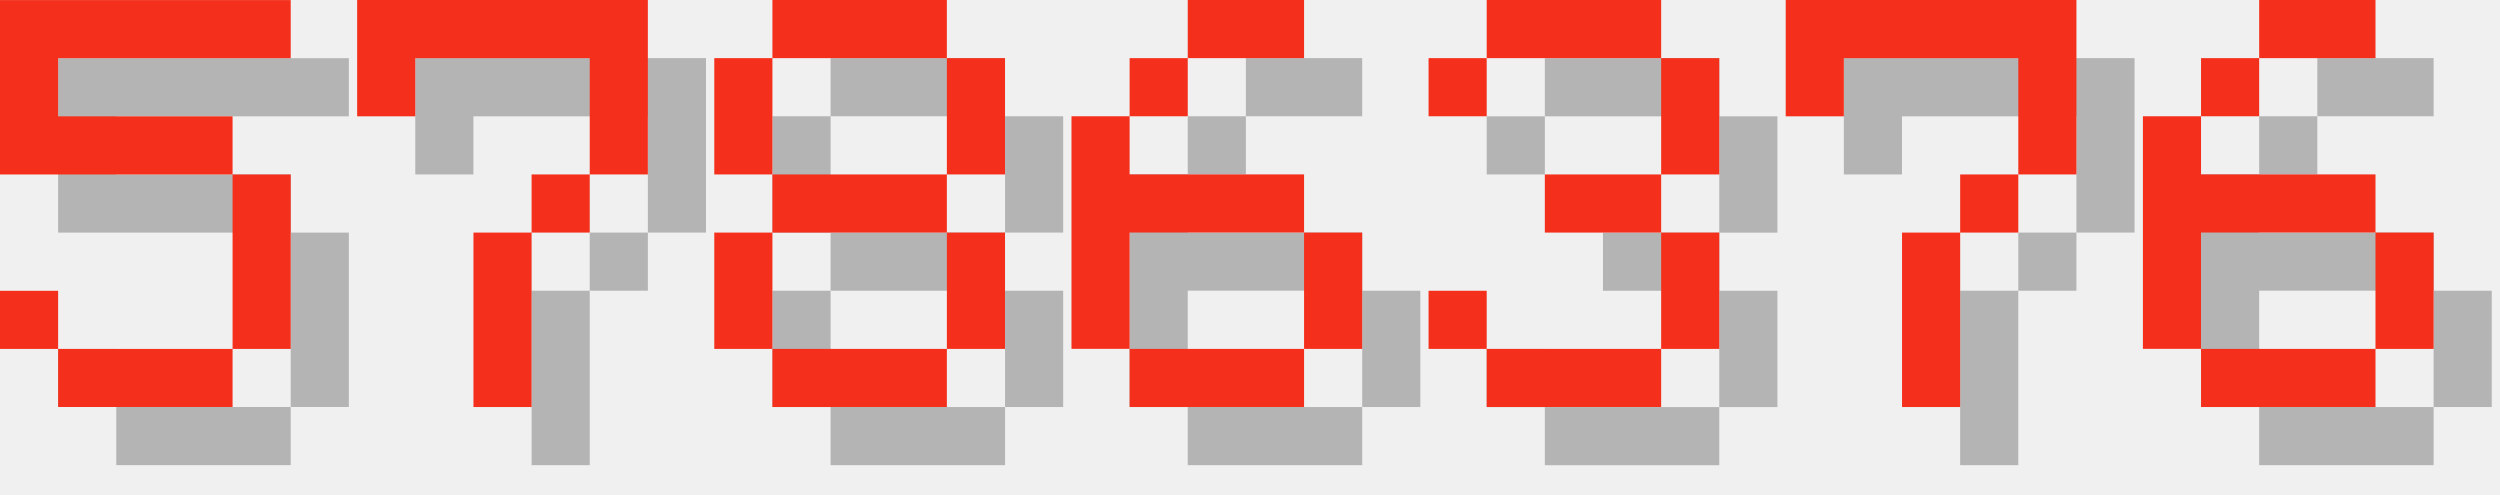
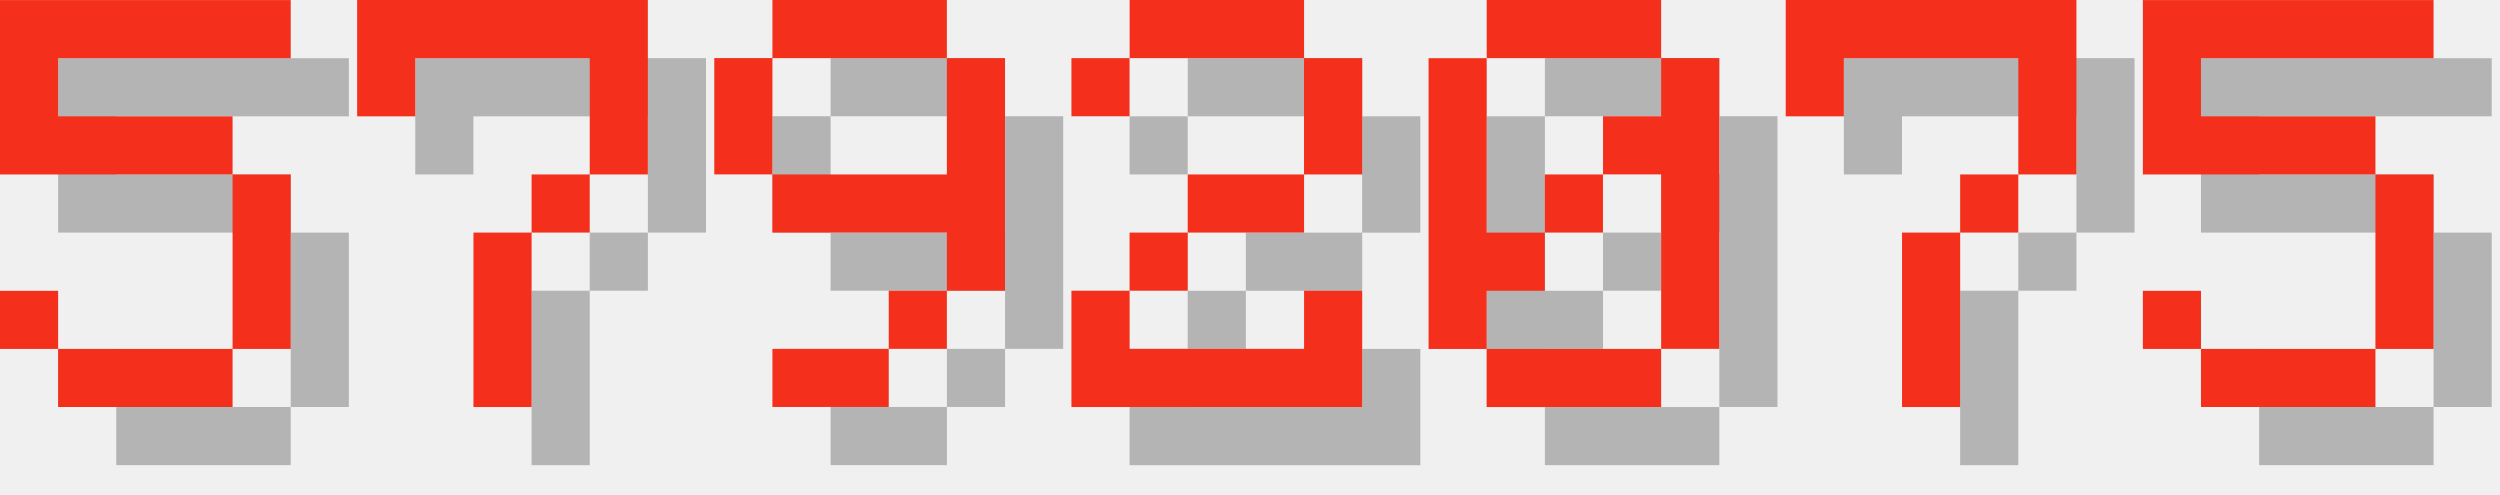
<svg xmlns="http://www.w3.org/2000/svg" version="1.1" width="182.0" height="36">
  <style>
        .text-foreground {
            fill: #F4301C;
        }
        .text-shadow {
            fill: #000000;
            fill-opacity: 0.25;
        }
    </style>
  <g class="digit" id="digit_5" transform="translate(0.0, 0), scale(4)">
    <path id="digit_5_shadow" class="text-shadow" d="m1.058 1.058v3.175h4.233v3.175h-3.175v-1.058h-1.058v1.058h1.058v1.058h3.175v-1.058h1.058v-3.175h-1.058v-1.058h-3.175v-1.058h4.233v-1.058h-5.292z" fill-opacity=".5" style="paint-order:stroke fill markers" />
    <path id="digit_5_fg" class="text-foreground" d="m0 0v3.175h4.233v3.175h-3.175v-1.058h-1.058v1.058h1.058v1.058h3.175v-1.058h1.058v-3.175h-1.058v-1.058h-3.175v-1.058h4.233v-1.058h-5.292z" fill="#fff" style="paint-order:stroke fill markers" />
  </g>
  <g class="digit" id="digit_7" transform="translate(26.0, 0), scale(4)">
    <path id="digit_7_shadow" class="text-shadow" d="m1.058 1.058 2e-6 2.117h1.058v-1.058h3.175v1.058l2e-7 1.058h-1.058v1.058h-1.058l4e-7 3.175 1.058 1e-7v-3.175h1.058v-1.058h1.058l5e-7 -1.058v-2.117z" fill-opacity=".5" style="paint-order:stroke fill markers" />
    <path id="digit_7_fg" class="text-foreground" d="m0 0 2e-6 2.117h1.058v-1.058h3.175v1.058l2e-7 1.058h-1.058v1.058h-1.058l4e-7 3.175 1.058 1e-7v-3.175h1.058v-1.058h1.058l5e-7 -1.058v-2.117z" fill="#fff" style="paint-order:stroke fill markers" />
  </g>
-   <g class="digit" id="digit_8" transform="translate(52.0, 0), scale(4)">
-     <path id="digit_8_shadow" class="text-shadow" d="m2.117 1.058v1.058h3.175v-1.058h-3.175zm3.175 1.058v2.117h1.058v-2.117h-1.058zm0 2.117h-3.175v1.058h3.175v-1.058zm0 1.058v2.117h1.058v-2.117h-1.058zm0 2.117h-3.175v1.058h3.175v-1.058zm-3.175 0v-2.117h-1.058v2.117h1.058zm0-3.175v-2.117h-1.058v2.117h1.058z" fill-opacity=".5" style="paint-order:stroke fill markers" />
-     <path id="digit_8_fg" class="text-foreground" d="m1.058 0v1.058h3.175v-1.058h-3.175zm3.175 1.058v2.117h1.058v-2.117h-1.058zm0 2.117h-3.175v1.058h3.175v-1.058zm0 1.058v2.117h1.058v-2.117h-1.058zm0 2.117h-3.175v1.058h3.175v-1.058zm-3.175 0v-2.117h-1.058v2.117h1.058zm0-3.175v-2.117h-1.058v2.117h1.058z" fill="#fff" style="paint-order:stroke fill markers" />
+   <g class="digit" id="digit_9" transform="translate(52.0, 0), scale(4)">
+     <path id="digit_9_shadow" class="text-shadow" d="m2.117 1.058v1.058h3.175v-1.058h-3.175zm3.175 1.058v2.117h-3.175v1.058h3.175v1.058h1.058v-4.233h-1.058zm0 4.233h-1.058v1.058h1.058v-1.058zm-1.058 1.058h-2.117v1.058h2.117v-1.058zm-2.117-3.175v-2.117h-1.058v2.117h1.058z" fill-opacity=".5" style="paint-order:stroke fill markers" />
+     <path id="digit_9_fg" class="text-foreground" d="m1.058 0v1.058h3.175v-1.058h-3.175zm3.175 1.058v2.117h-3.175v1.058h3.175v1.058h1.058v-4.233h-1.058zm0 4.233h-1.058v1.058h1.058v-1.058zm-1.058 1.058h-2.117v1.058h2.117v-1.058zm-2.117-3.175v-2.117h-1.058v2.117h1.058z" fill="#fff" style="paint-order:stroke fill markers" />
  </g>
-   <g class="digit" id="digit_6" transform="translate(78.0, 0), scale(4)">
-     <path id="digit_6_shadow" class="text-shadow" d="m3.175 1.058v1.058h2.117v-1.058h-2.117zm0 1.058h-1.058v1.058h1.058v-1.058zm-1.058 1.058h-1.058v4.233h1.058v-2.117h3.175v-1.058h-3.175v-1.058zm3.175 2.117v2.117h1.058v-2.117h-1.058zm0 2.117h-3.175v1.058h3.175v-1.058z" fill-opacity=".5" style="paint-order:stroke fill markers" />
-     <path id="digit_6_fg" class="text-foreground" d="m2.117 0v1.058h2.117v-1.058h-2.117zm0 1.058h-1.058v1.058h1.058v-1.058zm-1.058 1.058h-1.058v4.233h1.058v-2.117h3.175v-1.058h-3.175v-1.058zm3.175 2.117v2.117h1.058v-2.117h-1.058zm0 2.117h-3.175v1.058h3.175v-1.058z" fill="#fff" style="paint-order:stroke fill markers" />
+   <g class="digit" id="digit_2" transform="translate(78.0, 0), scale(4)">
+     <path id="digit_2_shadow" class="text-shadow" d="m1.058 2.117v1.058h1.058v-1.058h3.175v2.117h-2.117v1.058h-1.058v1.058h-1.058v2.117h5.292v-2.117h-1.058v1.058h-3.175v-1.058h1.058v-1.058h2.117v-1.058h1.058v-2.117h-1.058v-1.058h-3.175v1.058h-1.058z" fill-opacity=".5" style="paint-order:stroke fill markers" />
+     <path id="digit_2_fg" class="text-foreground" d="m0 1.058v1.058h1.058v-1.058h3.175v2.117h-2.117v1.058h-1.058v1.058h-1.058v2.117h5.292v-2.117h-1.058v1.058h-3.175v-1.058h1.058v-1.058h2.117v-1.058h1.058v-2.117h-1.058v-1.058h-3.175v1.058h-1.058z" fill="#fff" style="paint-order:stroke fill markers" />
  </g>
-   <g class="digit" id="digit_3" transform="translate(104.0, 0), scale(4)">
-     <path id="digit_3_shadow" class="text-shadow" d="m1.058 2.117v1.058h1.058v-1.058h3.175v2.117h-2.117v1.058h2.117v2.117h-3.175v-1.058h-1.058v1.058h1.058v1.058h3.175v-1.058h1.058v-2.117h-1.058v-1.058h1.058v-2.117h-1.058v-1.058h-3.175v1.058h-1.058z" fill-opacity=".5" style="paint-order:stroke fill markers" />
-     <path id="digit_3_fg" class="text-foreground" d="m0 1.058v1.058h1.058v-1.058h3.175v2.117h-2.117v1.058h2.117v2.117h-3.175v-1.058h-1.058v1.058h1.058v1.058h3.175v-1.058h1.058v-2.117h-1.058v-1.058h1.058v-2.117h-1.058v-1.058h-3.175v1.058h-1.058z" fill="#fff" style="paint-order:stroke fill markers" />
+   <g class="digit" id="digit_0" transform="translate(104.0, 0), scale(4)">
+     <path id="digit_0_shadow" class="text-shadow" d="m2.117 1.058v1.058h3.175v-1.058h-3.175zm3.175 1.058v1.058h-1.058v1.058h1.058v3.175h1.058v-5.292h-1.058zm0 5.292h-3.175v1.058h3.175v-1.058zm-3.175 0v-1.058h1.058v-1.058h-1.058v-3.175h-1.058v5.292h1.058zm1.058-2.117h1.058v-1.058h-1.058v1.058z" fill-opacity=".5" style="paint-order:stroke fill markers" />
+     <path id="digit_0_fg" class="text-foreground" d="m1.058 0v1.058h3.175v-1.058h-3.175zm3.175 1.058v1.058h-1.058v1.058h1.058v3.175h1.058v-5.292h-1.058zm0 5.292h-3.175v1.058h3.175v-1.058zm-3.175 0v-1.058h1.058v-1.058h-1.058v-3.175h-1.058v5.292h1.058zm1.058-2.117h1.058v-1.058h-1.058v1.058z" fill="#fff" style="paint-order:stroke fill markers" />
  </g>
  <g class="digit" id="digit_7" transform="translate(130.0, 0), scale(4)">
    <path id="digit_7_shadow" class="text-shadow" d="m1.058 1.058 2e-6 2.117h1.058v-1.058h3.175v1.058l2e-7 1.058h-1.058v1.058h-1.058l4e-7 3.175 1.058 1e-7v-3.175h1.058v-1.058h1.058l5e-7 -1.058v-2.117z" fill-opacity=".5" style="paint-order:stroke fill markers" />
    <path id="digit_7_fg" class="text-foreground" d="m0 0 2e-6 2.117h1.058v-1.058h3.175v1.058l2e-7 1.058h-1.058v1.058h-1.058l4e-7 3.175 1.058 1e-7v-3.175h1.058v-1.058h1.058l5e-7 -1.058v-2.117z" fill="#fff" style="paint-order:stroke fill markers" />
  </g>
-   <g class="digit" id="digit_6" transform="translate(156.0, 0), scale(4)">
-     <path id="digit_6_shadow" class="text-shadow" d="m3.175 1.058v1.058h2.117v-1.058h-2.117zm0 1.058h-1.058v1.058h1.058v-1.058zm-1.058 1.058h-1.058v4.233h1.058v-2.117h3.175v-1.058h-3.175v-1.058zm3.175 2.117v2.117h1.058v-2.117h-1.058zm0 2.117h-3.175v1.058h3.175v-1.058z" fill-opacity=".5" style="paint-order:stroke fill markers" />
-     <path id="digit_6_fg" class="text-foreground" d="m2.117 0v1.058h2.117v-1.058h-2.117zm0 1.058h-1.058v1.058h1.058v-1.058zm-1.058 1.058h-1.058v4.233h1.058v-2.117h3.175v-1.058h-3.175v-1.058zm3.175 2.117v2.117h1.058v-2.117h-1.058zm0 2.117h-3.175v1.058h3.175v-1.058z" fill="#fff" style="paint-order:stroke fill markers" />
+   <g class="digit" id="digit_5" transform="translate(156.0, 0), scale(4)">
+     <path id="digit_5_shadow" class="text-shadow" d="m1.058 1.058v3.175h4.233v3.175h-3.175v-1.058h-1.058v1.058h1.058v1.058h3.175v-1.058h1.058v-3.175h-1.058v-1.058h-3.175v-1.058h4.233v-1.058h-5.292z" fill-opacity=".5" style="paint-order:stroke fill markers" />
+     <path id="digit_5_fg" class="text-foreground" d="m0 0v3.175h4.233v3.175h-3.175v-1.058h-1.058v1.058h1.058v1.058h3.175v-1.058h1.058v-3.175h-1.058v-1.058h-3.175v-1.058h4.233v-1.058h-5.292z" fill="#fff" style="paint-order:stroke fill markers" />
  </g>
</svg>
